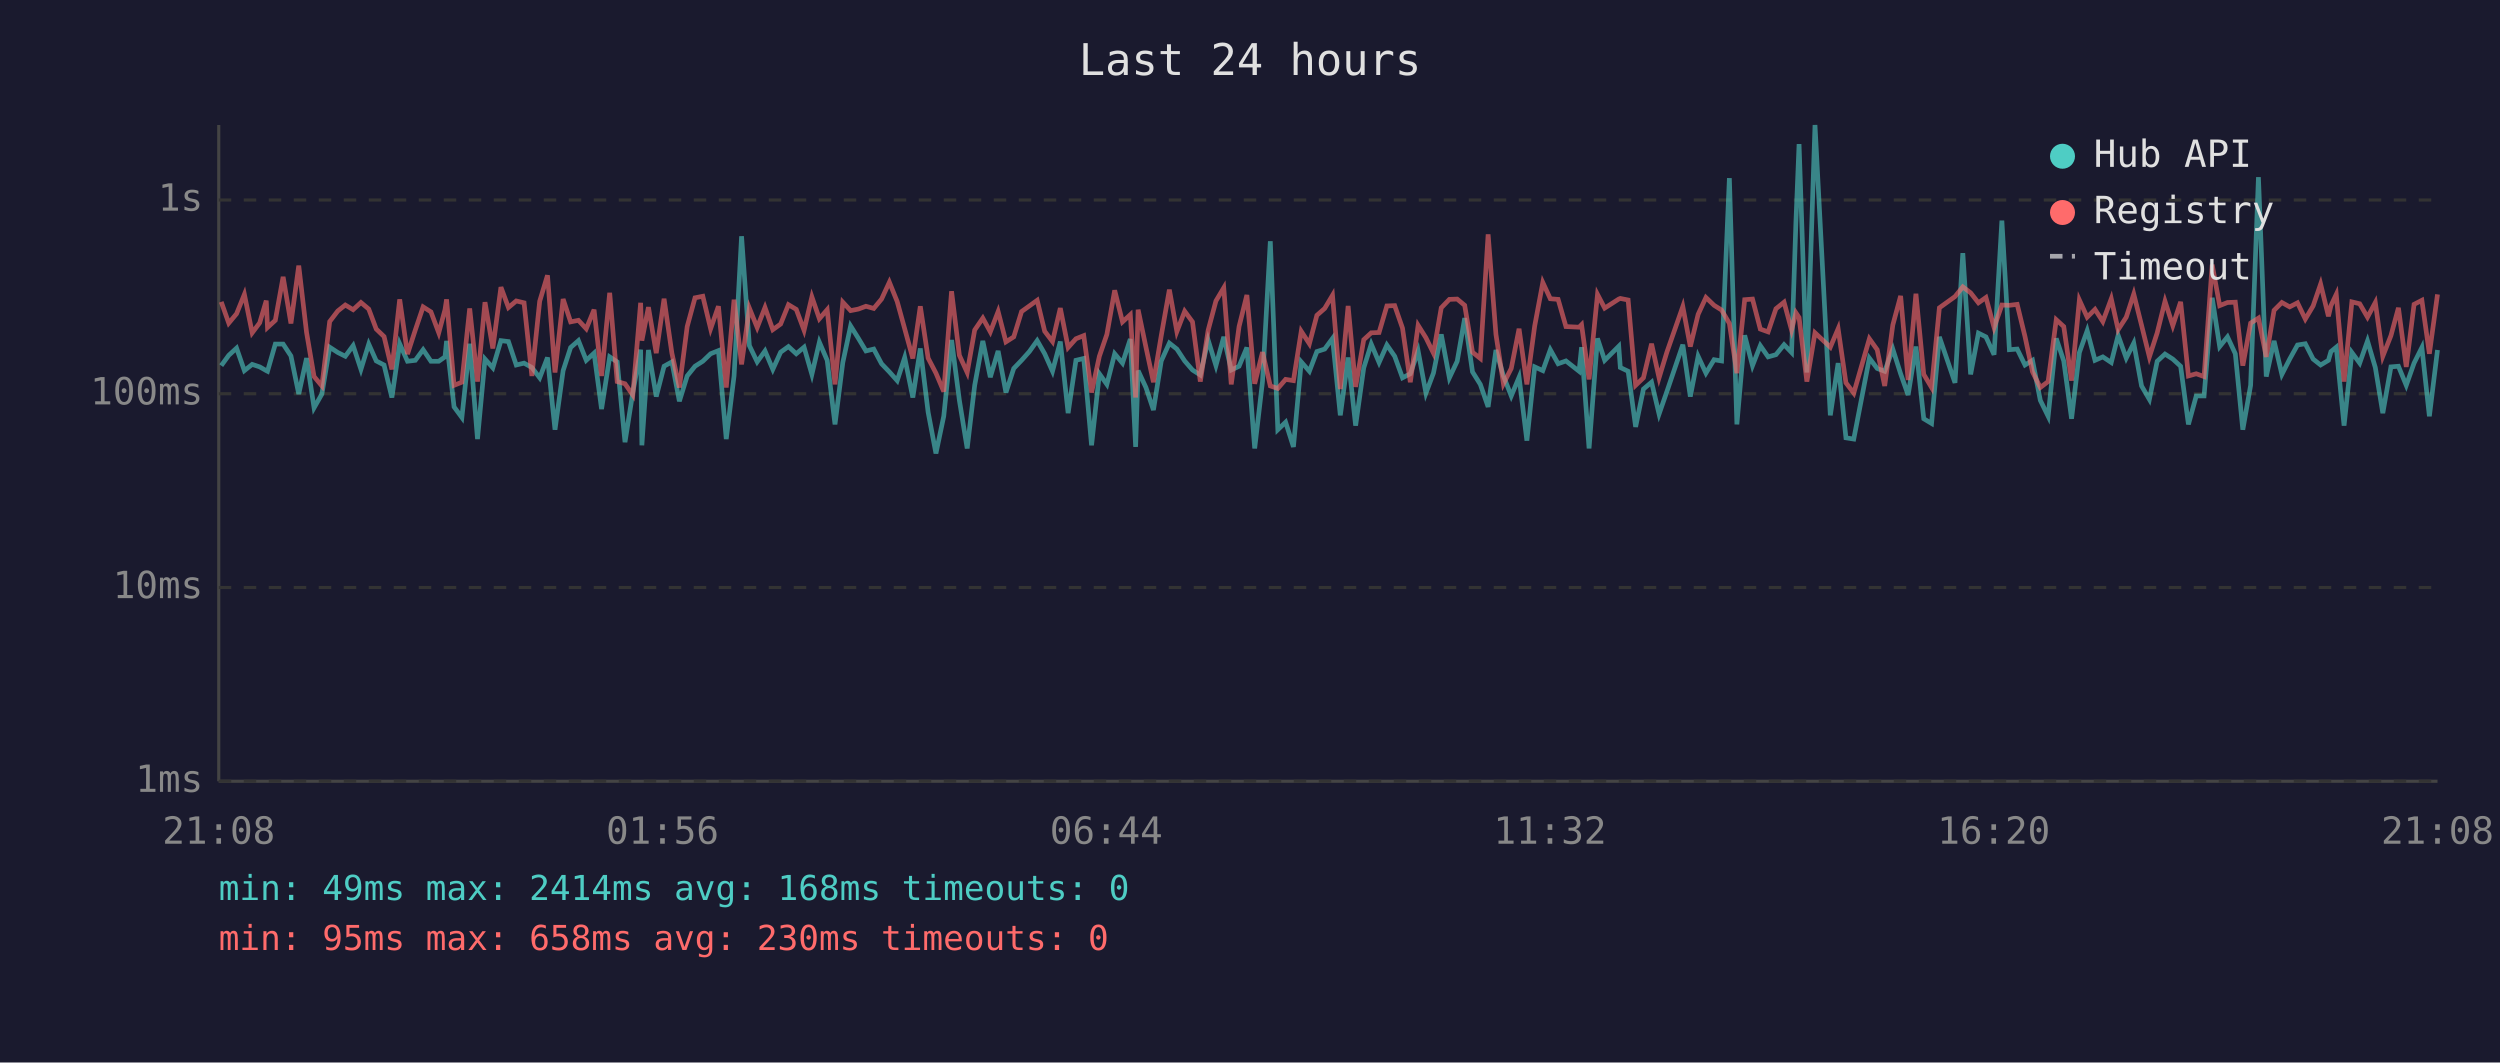
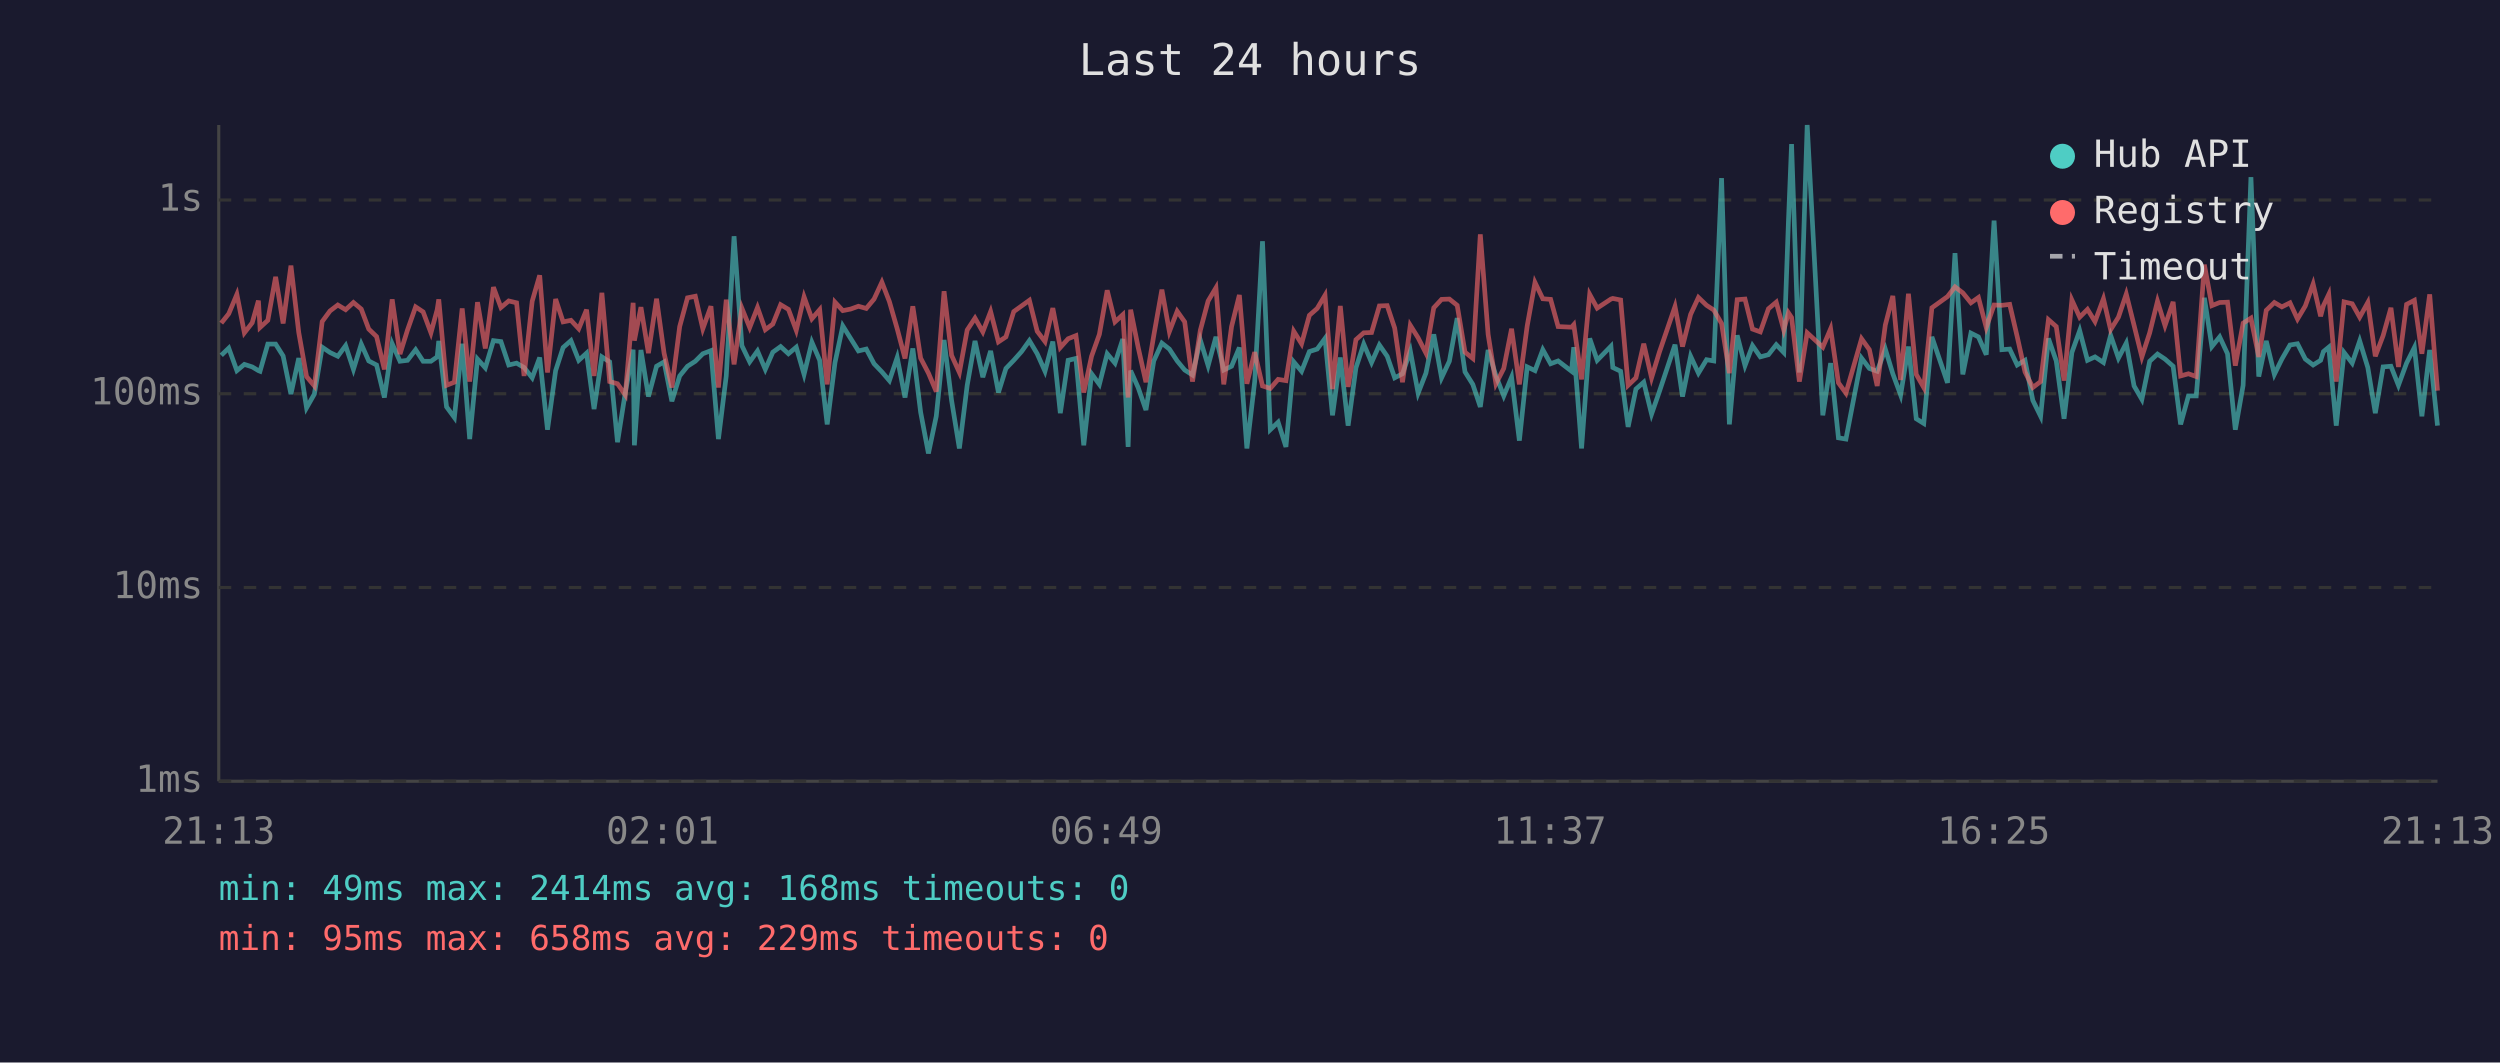
<svg xmlns="http://www.w3.org/2000/svg" viewBox="0 0 800 340" font-family="monospace" font-size="12">
  <rect width="800" height="340" fill="#1a1a2e" />
  <text x="400" y="24" fill="#e0e0e0" font-size="14" text-anchor="middle">Last 24 hours</text>
  <line x1="70" y1="40" x2="70" y2="250" stroke="#444" stroke-width="1" />
  <line x1="70" y1="250" x2="780" y2="250" stroke="#444" stroke-width="1" />
  <line x1="70" y1="250" x2="780" y2="250" stroke="#333" stroke-width="1" stroke-dasharray="4" />
  <text x="65" y="250" fill="#888" text-anchor="end" dominant-baseline="middle">1ms</text>
  <line x1="70" y1="188" x2="780" y2="188" stroke="#333" stroke-width="1" stroke-dasharray="4" />
  <text x="65" y="188" fill="#888" text-anchor="end" dominant-baseline="middle">10ms</text>
  <line x1="70" y1="126" x2="780" y2="126" stroke="#333" stroke-width="1" stroke-dasharray="4" />
  <text x="65" y="126" fill="#888" text-anchor="end" dominant-baseline="middle">100ms</text>
  <line x1="70" y1="64" x2="780" y2="64" stroke="#333" stroke-width="1" stroke-dasharray="4" />
  <text x="65" y="64" fill="#888" text-anchor="end" dominant-baseline="middle">1s</text>
-   <text x="70" y="270" fill="#888" text-anchor="middle">21:08</text>
-   <text x="212" y="270" fill="#888" text-anchor="middle">01:56</text>
-   <text x="354" y="270" fill="#888" text-anchor="middle">06:44</text>
-   <text x="496" y="270" fill="#888" text-anchor="middle">11:32</text>
-   <text x="638" y="270" fill="#888" text-anchor="middle">16:20</text>
-   <text x="780" y="270" fill="#888" text-anchor="middle">21:08</text>
-   <polyline points="70.8,117.0 73.2,113.7 75.7,111.4 78.2,118.6 80.7,116.6 83.1,117.4 85.2,118.6 85.6,118.8 88.1,110.1 90.6,110.1 93.1,113.9 95.6,126.1 98.1,114.6 100.5,130.5 103.0,126.1 105.5,111.1 108.1,112.8 110.5,114.0 113.0,110.6 115.5,118.2 118.0,110.1 120.4,115.5 122.9,116.8 125.4,127.2 127.9,110.0 130.4,115.6 132.9,115.3 135.4,111.9 137.9,115.6 140.4,115.6 142.4,114.2 142.9,109.1 145.3,130.2 147.8,133.6 150.3,110.0 152.8,140.5 155.2,114.9 157.7,117.7 160.3,109.0 162.7,109.3 165.2,116.8 167.7,116.2 170.2,117.6 172.7,120.9 175.2,114.4 177.6,137.5 180.2,118.6 182.6,111.2 185.1,109.0 187.6,115.3 190.1,113.0 192.5,130.9 195.1,114.2 197.5,115.8 200.0,141.5 202.5,125.6 205.0,111.9 205.4,142.5 207.5,112.0 210.0,126.9 212.5,117.2 215.0,115.8 217.4,128.4 219.9,120.3 222.4,117.2 224.9,115.6 227.4,113.2 229.9,112.2 232.4,140.5 234.9,120.3 237.3,75.6 239.8,110.6 242.3,115.8 244.8,112.3 247.3,118.2 249.8,112.7 252.3,110.9 254.8,113.2 257.3,111.1 259.8,119.8 262.2,109.5 264.7,115.3 267.2,135.8 269.7,116.0 272.2,104.3 274.7,108.3 277.1,112.3 279.6,111.7 282.1,116.4 284.6,119.0 287.1,121.8 289.5,114.4 292.1,127.2 294.5,111.5 297.0,131.9 299.5,145.1 302.0,133.2 304.5,108.8 307.0,128.1 309.5,143.5 311.9,123.3 314.5,109.1 316.9,120.7 319.4,112.3 321.9,125.6 324.4,117.9 326.9,115.3 329.4,112.5 331.9,109.0 334.3,113.2 336.8,118.8 339.3,109.3 341.8,132.2 344.3,115.3 346.8,114.7 349.3,142.5 351.8,119.6 354.2,123.0 356.7,113.2 359.2,116.2 361.7,108.5 363.4,143.0 364.2,118.6 366.7,124.0 369.1,131.2 371.6,115.5 374.2,109.8 376.6,111.7 379.1,115.5 381.6,118.4 384.1,120.0 386.6,108.8 389.1,117.0 391.6,107.8 394.0,118.4 396.5,117.2 399.0,111.2 401.5,143.5 404.0,122.1 406.5,77.2 408.9,137.5 411.4,135.1 413.9,143.0 416.4,115.8 419.0,118.8 421.4,112.5 423.9,111.7 426.4,108.3 428.9,132.9 431.4,114.4 433.8,136.2 436.4,117.7 438.8,110.1 441.3,116.0 443.8,110.4 446.3,114.0 448.8,120.9 451.3,119.6 453.8,112.3 456.3,125.8 458.7,119.4 461.2,107.0 463.8,120.9 466.3,115.6 468.7,101.8 471.2,119.0 473.7,123.0 476.2,130.2 478.7,112.0 481.1,120.3 483.6,126.7 486.1,120.7 488.6,141.0 491.1,117.4 493.7,118.6 496.1,111.9 498.6,116.4 501.1,115.5 505.3,118.8 506.1,111.1 508.5,143.5 511.2,108.3 513.5,115.3 518.0,110.8 518.5,117.6 521.0,118.8 523.4,136.6 525.9,124.5 528.5,122.3 530.9,132.5 533.4,125.3 538.5,110.3 540.9,126.9 543.4,114.0 545.9,119.4 548.5,115.1 550.9,115.5 553.4,57.0 555.8,135.8 558.3,107.3 560.8,117.0 563.3,110.6 565.8,114.2 568.3,113.5 570.9,110.3 573.3,112.8 574.7,70.9 575.7,46.1 578.2,119.2 580.8,40.0 585.7,132.9 588.2,116.2 590.7,140.1 593.2,140.5 598.2,114.6 600.7,117.9 603.1,118.8 605.7,111.7 608.2,119.6 610.6,126.4 613.1,110.9 615.6,134.0 618.1,135.5 620.6,107.8 625.6,122.5 628.1,81.0 630.6,119.8 633.1,106.6 635.5,107.8 638.1,113.5 640.6,70.6 643.0,111.9 645.5,111.7 648.0,116.8 650.4,115.3 652.9,128.1 655.4,133.2 658.0,108.3 660.4,115.5 662.9,134.0 665.4,112.8 667.9,105.8 670.4,115.3 672.9,114.2 675.6,116.0 677.8,107.3 680.4,114.6 682.8,109.8 685.3,123.5 687.8,127.8 690.3,115.6 692.8,113.3 695.3,114.9 697.8,117.2 700.3,135.8 702.8,126.7 705.3,126.7 707.9,95.3 710.3,110.9 712.8,107.8 715.3,113.2 717.7,137.5 720.2,123.3 722.7,56.7 725.2,120.5 727.7,109.1 730.2,119.8 732.7,114.9 735.2,110.4 737.7,110.0 740.2,114.9 742.6,116.8 745.1,115.3 745.9,112.5 747.6,111.1 750.1,136.2 752.6,112.8 755.1,116.2 757.6,109.1 760.1,117.6 762.5,132.2 765.1,117.4 767.5,117.2 770.0,123.3 772.5,116.2 775.0,111.2 777.4,133.2 780.0,112.0" fill="none" stroke="#4ecdc4" stroke-width="1.5" opacity="0.6" />
-   <polyline points="70.8,96.6 73.2,103.4 75.7,100.4 78.2,94.2 80.7,106.5 83.1,103.3 85.2,96.2 85.6,104.8 88.1,102.5 90.6,88.6 93.1,103.5 95.6,85.0 98.1,106.4 100.5,120.5 103.0,123.5 105.5,102.9 108.1,99.5 110.5,97.6 113.0,99.1 115.5,96.8 118.0,98.9 120.4,105.3 122.9,107.7 125.4,118.2 127.9,95.8 130.4,113.3 132.9,105.6 135.4,98.2 137.9,99.8 140.4,106.5 142.4,99.1 142.9,95.8 145.3,123.3 147.8,122.3 150.3,98.7 152.8,122.1 155.2,96.7 157.7,111.5 160.3,91.9 162.7,98.4 165.2,96.3 167.7,96.9 170.2,120.3 172.7,96.4 175.2,88.1 177.6,119.2 180.2,95.7 182.6,103.0 185.1,102.5 187.6,105.2 190.1,99.1 192.5,120.3 195.1,93.7 197.5,122.1 200.0,122.8 202.5,126.4 205.0,96.9 205.4,109.0 207.5,98.3 210.0,113.0 212.5,95.6 215.0,113.0 217.4,124.0 219.9,104.5 222.4,95.3 224.9,94.8 227.4,105.2 229.9,98.0 232.4,124.0 234.9,95.9 237.3,116.6 239.8,98.6 242.3,104.8 244.8,98.4 247.3,105.5 249.8,103.7 252.3,97.5 254.8,99.0 257.3,105.7 259.8,95.0 262.2,102.0 264.7,99.1 267.2,123.0 269.7,96.7 272.2,99.4 274.7,98.9 277.1,98.0 279.6,98.7 282.1,95.7 284.6,90.3 287.1,96.5 289.5,105.2 292.1,114.7 294.5,98.0 297.0,114.6 299.5,119.4 302.0,125.3 304.5,93.2 307.0,113.7 309.5,119.2 311.9,105.6 314.5,101.8 316.9,106.2 319.4,99.7 321.9,109.4 324.4,107.8 326.9,99.7 329.4,97.9 331.9,96.1 334.3,106.0 336.8,109.3 339.3,98.6 341.8,111.2 344.3,108.4 346.8,107.4 349.3,125.6 351.8,114.0 354.2,107.0 356.7,92.9 359.2,103.0 361.7,100.7 363.4,127.2 364.2,99.1 366.7,111.1 369.1,122.3 371.6,107.4 374.2,92.7 376.6,106.1 379.1,99.6 381.6,103.0 384.1,122.1 386.6,105.7 389.1,96.3 391.6,92.1 394.0,123.0 396.5,104.5 399.0,94.4 401.5,122.8 404.0,112.7 406.5,123.5 408.9,124.3 411.4,121.4 413.9,121.8 416.4,106.0 419.0,110.0 421.4,100.9 423.9,98.7 426.4,94.5 428.9,124.5 431.4,97.9 433.8,123.8 436.4,108.7 438.8,106.5 441.3,106.4 443.8,97.9 446.3,97.8 448.8,105.0 451.3,122.3 453.8,104.1 456.3,108.1 458.7,113.0 461.2,98.5 463.8,95.8 466.3,95.7 468.7,97.7 471.2,112.7 473.7,114.7 476.2,75.0 478.7,107.0 481.1,122.8 483.6,117.9 486.1,105.2 488.6,123.0 491.1,104.3 493.7,90.4 496.1,95.6 498.6,95.8 501.1,104.5 505.3,104.7 506.1,103.9 508.5,121.4 511.2,94.2 513.5,98.6 518.0,95.7 518.5,95.5 521.0,96.0 523.4,123.3 525.9,120.9 528.5,110.0 530.9,120.9 533.4,112.7 538.5,98.1 540.9,110.9 543.4,100.6 545.9,95.2 548.5,97.7 550.9,99.2 553.4,103.5 555.8,119.4 558.3,95.9 560.8,95.7 563.3,105.3 565.8,106.2 568.3,98.8 570.9,96.7 573.3,105.6 574.7,100.1 575.7,101.6 578.2,122.1 580.8,106.5 585.7,111.1 588.2,105.2 590.7,122.5 593.2,125.8 598.2,108.4 600.7,111.9 603.1,123.5 605.7,104.0 608.2,94.7 610.6,121.6 613.1,94.0 615.6,119.8 618.1,124.0 620.6,98.5 625.6,94.9 628.1,91.8 630.6,93.7 633.1,96.9 635.5,95.2 638.1,104.8 640.6,97.6 643.0,97.7 645.5,97.4 648.0,107.7 650.4,119.0 652.9,124.0 655.4,122.1 658.0,102.3 660.4,104.5 662.9,121.8 665.4,96.0 667.9,101.5 670.4,99.0 672.9,102.9 675.6,95.6 677.8,105.5 680.4,101.5 682.8,94.1 685.3,104.1 687.8,114.2 690.3,106.5 692.8,96.4 695.3,104.2 697.8,96.6 700.3,120.3 702.8,119.6 705.3,120.5 707.9,84.7 710.3,97.8 712.8,96.8 715.3,96.7 717.7,117.0 720.2,103.4 722.7,101.8 725.2,114.2 727.7,99.3 730.2,96.8 732.7,98.2 735.2,96.9 737.7,102.1 740.2,97.9 742.6,90.9 745.1,101.2 745.9,97.8 747.6,94.2 750.1,122.1 752.6,96.6 755.1,97.2 757.6,101.5 760.1,96.8 762.5,114.0 765.1,107.4 767.5,98.5 770.0,117.4 772.5,97.4 775.0,96.1 777.4,113.2 780.0,94.2" fill="none" stroke="#ff6b6b" stroke-width="1.5" opacity="0.6" />
+   <text x="70" y="270" fill="#888" text-anchor="middle">21:13</text>
+   <text x="212" y="270" fill="#888" text-anchor="middle">02:01</text>
+   <text x="354" y="270" fill="#888" text-anchor="middle">06:49</text>
+   <text x="496" y="270" fill="#888" text-anchor="middle">11:37</text>
+   <text x="638" y="270" fill="#888" text-anchor="middle">16:25</text>
+   <text x="780" y="270" fill="#888" text-anchor="middle">21:13</text>
+   <polyline points="70.8,113.7 73.2,111.4 75.8,118.6 78.2,116.6 80.7,117.4 82.7,118.6 83.2,118.8 85.7,110.1 88.2,110.1 90.6,113.9 93.1,126.1 95.6,114.6 98.1,130.5 100.6,126.1 103.1,111.1 105.6,112.8 108.1,114.0 110.6,110.6 113.1,118.2 115.6,110.1 118.0,115.5 120.5,116.8 123.0,127.2 125.5,110.0 128.0,115.6 130.4,115.3 133.0,111.9 135.4,115.6 137.9,115.6 139.9,114.2 140.4,109.1 142.9,130.2 145.4,133.6 147.9,110.0 150.3,140.5 152.8,114.9 155.3,117.7 157.9,109.0 160.3,109.3 162.8,116.8 165.3,116.2 167.7,117.6 170.3,120.9 172.7,114.4 175.2,137.5 177.8,118.6 180.2,111.2 182.7,109.0 185.2,115.3 187.7,113.0 190.1,130.9 192.6,114.2 195.1,115.8 197.6,141.5 200.1,125.6 202.6,111.9 203.0,142.5 205.1,112.0 207.5,126.9 210.1,117.2 212.5,115.8 215.0,128.4 217.5,120.3 220.0,117.2 222.5,115.6 224.9,113.2 227.5,112.2 229.9,140.5 232.4,120.3 234.9,75.6 237.4,110.6 239.9,115.8 242.4,112.3 244.9,118.2 247.3,112.7 249.8,110.9 252.3,113.2 254.8,111.1 257.3,119.8 259.8,109.5 262.3,115.3 264.7,135.8 267.2,116.0 269.7,104.3 272.2,108.3 274.7,112.3 277.2,111.7 279.7,116.4 282.2,119.0 284.6,121.8 287.1,114.4 289.6,127.2 292.1,111.5 294.6,131.9 297.1,145.1 299.6,133.2 302.1,108.8 304.5,128.1 307.0,143.5 309.5,123.3 312.0,109.1 314.5,120.7 317.0,112.3 319.5,125.6 321.9,117.9 324.4,115.3 326.9,112.5 329.4,109.0 331.9,113.2 334.4,118.8 336.9,109.3 339.3,132.2 341.8,115.3 344.3,114.7 346.8,142.5 349.3,119.6 351.8,123.0 354.3,113.2 356.8,116.2 359.3,108.5 361.0,143.0 361.8,118.6 364.2,124.0 366.7,131.2 369.2,115.5 371.8,109.8 374.2,111.7 376.7,115.5 379.1,118.4 381.6,120.0 384.1,108.8 386.6,117.0 389.1,107.8 391.6,118.4 394.1,117.2 396.6,111.2 399.0,143.5 401.5,122.1 404.0,77.2 406.5,137.5 409.0,135.1 411.5,143.0 414.0,115.8 416.5,118.8 419.0,112.5 421.5,111.7 424.0,108.3 426.4,132.9 428.9,114.4 431.4,136.2 433.9,117.7 436.4,110.1 438.9,116.0 441.4,110.4 443.9,114.0 446.3,120.9 448.8,119.6 451.3,112.3 453.8,125.8 456.3,119.4 458.8,107.0 461.3,120.9 463.8,115.6 466.3,101.8 468.8,119.0 471.3,123.0 473.7,130.2 476.2,112.0 478.7,120.3 481.2,126.7 483.7,120.7 486.2,141.0 488.7,117.4 491.2,118.6 493.7,111.9 496.2,116.4 498.6,115.5 502.9,118.8 503.6,111.1 506.1,143.5 508.7,108.3 511.1,115.3 515.5,110.8 516.1,117.6 518.6,118.8 521.0,136.6 523.5,124.5 526.0,122.3 528.5,132.5 531.0,125.3 536.0,110.3 538.4,126.9 541.0,114.0 543.5,119.4 546.1,115.1 548.4,115.5 550.9,57.0 553.4,135.8 555.9,107.3 558.4,117.0 560.8,110.6 563.3,114.2 565.9,113.5 568.4,110.3 570.8,112.8 572.3,70.9 573.3,46.1 575.8,119.2 578.3,40.0 583.3,132.9 585.8,116.2 588.3,140.1 590.7,140.5 595.7,114.6 598.2,117.9 600.7,118.8 603.3,111.7 605.7,119.6 608.2,126.4 610.7,110.9 613.2,134.0 615.6,135.5 618.2,107.8 623.2,122.5 625.6,81.0 628.1,119.8 630.7,106.6 633.1,107.8 635.6,113.5 638.1,70.6 640.6,111.9 643.1,111.7 645.5,116.8 648.0,115.3 650.5,128.1 653.0,133.2 655.5,108.3 658.0,115.5 660.5,134.0 663.0,112.8 665.5,105.8 668.0,115.3 670.4,114.2 673.1,116.0 675.4,107.3 677.9,114.6 680.4,109.8 682.9,123.5 685.4,127.8 687.9,115.6 690.4,113.3 692.8,114.9 695.4,117.2 697.8,135.8 700.3,126.7 702.8,126.7 705.4,95.3 707.8,110.9 710.3,107.8 712.8,113.2 715.3,137.5 717.8,123.3 720.3,56.7 722.8,120.5 725.2,109.1 727.8,119.8 730.2,114.9 732.8,110.4 735.2,110.0 737.7,114.9 740.2,116.8 742.6,115.3 743.5,112.5 745.2,111.1 747.6,136.2 750.1,112.8 752.7,116.2 755.1,109.1 757.7,117.6 760.1,132.2 762.6,117.4 765.1,117.2 767.5,123.3 770.1,116.2 772.6,111.2 775.0,133.2 777.5,112.0 780.0,136.2" fill="none" stroke="#4ecdc4" stroke-width="1.5" opacity="0.6" />
+   <polyline points="70.8,103.4 73.2,100.4 75.8,94.2 78.2,106.5 80.7,103.3 82.7,96.2 83.2,104.8 85.7,102.5 88.2,88.6 90.6,103.5 93.1,85.0 95.6,106.4 98.1,120.5 100.6,123.5 103.1,102.9 105.6,99.5 108.1,97.6 110.6,99.1 113.1,96.8 115.6,98.9 118.0,105.3 120.5,107.7 123.0,118.2 125.5,95.8 128.0,113.3 130.4,105.6 133.0,98.2 135.4,99.8 137.9,106.5 139.9,99.1 140.4,95.8 142.9,123.3 145.4,122.3 147.9,98.7 150.3,122.1 152.8,96.7 155.3,111.5 157.9,91.9 160.3,98.4 162.8,96.3 165.3,96.9 167.7,120.3 170.3,96.4 172.7,88.1 175.2,119.2 177.8,95.7 180.2,103.0 182.7,102.5 185.2,105.2 187.7,99.1 190.1,120.3 192.6,93.7 195.1,122.1 197.6,122.8 200.1,126.4 202.6,96.9 203.0,109.0 205.1,98.3 207.5,113.0 210.1,95.6 212.5,113.0 215.0,124.0 217.5,104.5 220.0,95.3 222.5,94.8 224.9,105.2 227.5,98.0 229.9,124.0 232.4,95.9 234.9,116.6 237.4,98.6 239.9,104.8 242.4,98.4 244.9,105.5 247.3,103.7 249.8,97.5 252.3,99.0 254.8,105.7 257.3,95.0 259.8,102.0 262.3,99.1 264.7,123.0 267.2,96.7 269.7,99.4 272.2,98.9 274.7,98.0 277.2,98.7 279.7,95.7 282.2,90.3 284.6,96.5 287.1,105.2 289.6,114.7 292.1,98.0 294.6,114.6 297.1,119.4 299.6,125.3 302.1,93.2 304.5,113.7 307.0,119.2 309.5,105.6 312.0,101.8 314.5,106.2 317.0,99.7 319.5,109.4 321.9,107.8 324.4,99.7 326.9,97.9 329.4,96.1 331.9,106.0 334.4,109.3 336.9,98.6 339.3,111.2 341.8,108.4 344.3,107.4 346.8,125.6 349.3,114.0 351.8,107.0 354.3,92.9 356.8,103.0 359.3,100.7 361.0,127.2 361.8,99.1 364.2,111.1 366.7,122.3 369.2,107.4 371.8,92.7 374.2,106.1 376.7,99.6 379.1,103.0 381.6,122.1 384.1,105.7 386.6,96.3 389.1,92.1 391.6,123.0 394.1,104.5 396.6,94.4 399.0,122.8 401.5,112.7 404.0,123.5 406.5,124.3 409.0,121.4 411.5,121.8 414.0,106.0 416.5,110.0 419.0,100.9 421.5,98.7 424.0,94.5 426.4,124.5 428.9,97.9 431.4,123.8 433.9,108.7 436.4,106.5 438.9,106.4 441.4,97.9 443.9,97.8 446.3,105.0 448.8,122.3 451.3,104.1 453.8,108.1 456.3,113.0 458.8,98.5 461.3,95.8 463.8,95.7 466.3,97.7 468.8,112.7 471.3,114.7 473.7,75.0 476.2,107.0 478.7,122.8 481.2,117.9 483.7,105.2 486.2,123.0 488.7,104.3 491.2,90.4 493.7,95.6 496.2,95.8 498.6,104.5 502.9,104.7 503.6,103.9 506.1,121.4 508.7,94.2 511.1,98.6 515.5,95.7 516.1,95.5 518.6,96.0 521.0,123.3 523.5,120.9 526.0,110.0 528.5,120.9 531.0,112.7 536.0,98.1 538.4,110.9 541.0,100.6 543.5,95.2 546.1,97.7 548.4,99.2 550.9,103.5 553.4,119.4 555.9,95.9 558.4,95.7 560.8,105.3 563.3,106.2 565.9,98.8 568.4,96.7 570.8,105.6 572.3,100.1 573.3,101.6 575.8,122.1 578.3,106.5 583.3,111.1 585.8,105.2 588.3,122.5 590.7,125.8 595.7,108.4 598.2,111.9 600.7,123.5 603.3,104.0 605.7,94.7 608.2,121.6 610.7,94.0 613.2,119.8 615.6,124.0 618.2,98.5 623.2,94.9 625.6,91.8 628.1,93.7 630.7,96.9 633.1,95.2 635.6,104.8 638.1,97.6 640.6,97.7 643.1,97.4 645.5,107.7 648.0,119.0 650.5,124.0 653.0,122.1 655.5,102.3 658.0,104.5 660.5,121.8 663.0,96.0 665.5,101.5 668.0,99.0 670.4,102.9 673.1,95.6 675.4,105.5 677.9,101.5 680.4,94.1 682.9,104.1 685.4,114.2 687.9,106.5 690.4,96.4 692.8,104.2 695.4,96.6 697.8,120.3 700.3,119.6 702.8,120.5 705.4,84.7 707.8,97.8 710.3,96.8 712.8,96.7 715.3,117.0 717.8,103.4 720.3,101.8 722.8,114.2 725.2,99.3 727.8,96.8 730.2,98.2 732.8,96.9 735.2,102.1 737.7,97.9 740.2,90.9 742.6,101.2 743.5,97.8 745.2,94.2 747.6,122.1 750.1,96.6 752.7,97.2 755.1,101.5 757.7,96.8 760.1,114.0 762.6,107.4 765.1,98.5 767.5,117.4 770.1,97.4 772.6,96.1 775.0,113.2 777.5,94.2 780.0,125.0" fill="none" stroke="#ff6b6b" stroke-width="1.5" opacity="0.6" />
  <circle cx="660" cy="50" r="4" fill="#4ecdc4" />
  <text x="670" y="50" fill="#e0e0e0" dominant-baseline="middle">Hub API</text>
  <circle cx="660" cy="68" r="4" fill="#ff6b6b" />
  <text x="670" y="68" fill="#e0e0e0" dominant-baseline="middle">Registry</text>
  <line x1="656" y1="82" x2="664" y2="82" stroke="#e0e0e0" stroke-width="1.5" stroke-dasharray="4,3" opacity="0.7" />
  <text x="670" y="86" fill="#e0e0e0" dominant-baseline="middle">Timeout</text>
  <text x="70" y="288" fill="#4ecdc4" font-size="11">min: 49ms  max: 2414ms  avg: 168ms  timeouts: 0</text>
-   <text x="70" y="304" fill="#ff6b6b" font-size="11">min: 95ms  max: 658ms  avg: 230ms  timeouts: 0</text>
+   <text x="70" y="304" fill="#ff6b6b" font-size="11">min: 95ms  max: 658ms  avg: 229ms  timeouts: 0</text>
</svg>
